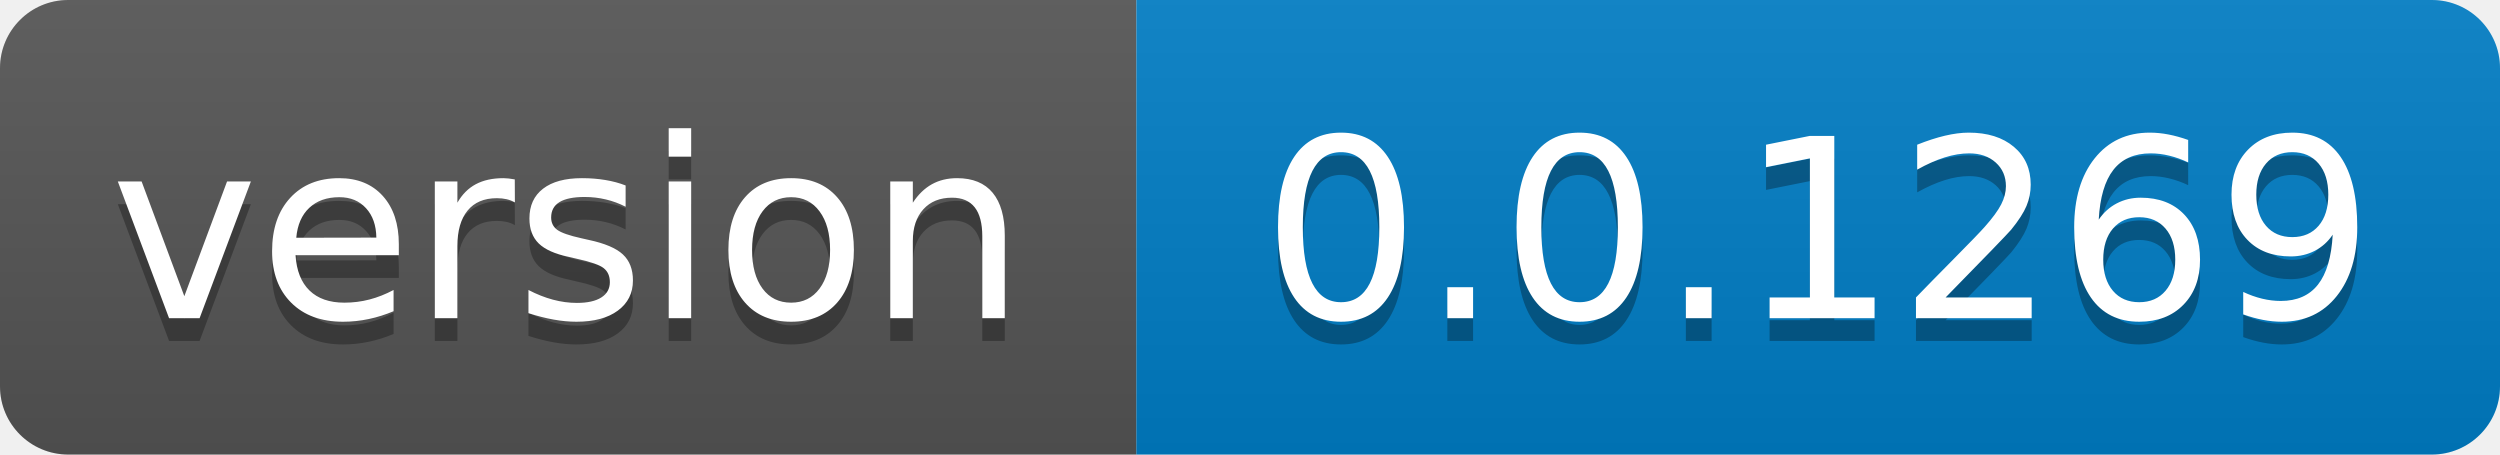
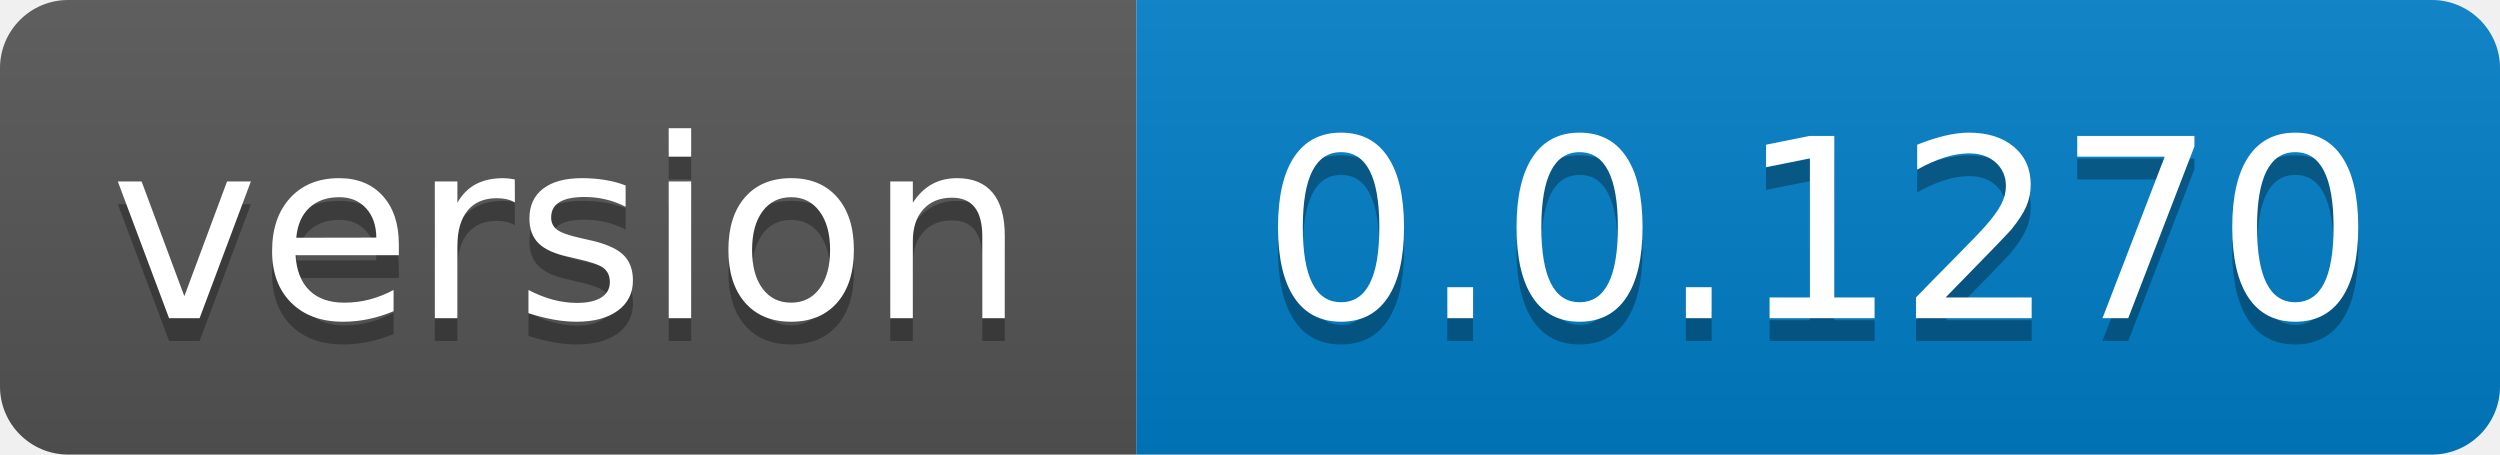
- <svg xmlns="http://www.w3.org/2000/svg" width="110" height="20" role="img" aria-label="version: 0.0.1269">
+ <svg xmlns="http://www.w3.org/2000/svg" width="110" height="20" role="img" aria-label="version: 0.0.1270">
  <linearGradient id="s" x2="0" y2="100%">
    <stop offset="0" stop-color="#bbb" stop-opacity=".1" />
    <stop offset="1" stop-opacity=".1" />
  </linearGradient>
  <clipPath id="r">
    <rect width="110" height="20" rx="3" fill="#fff" />
  </clipPath>
  <g clip-path="url(#r)">
    <rect width="50" height="20" fill="#555" />
    <rect x="50" width="60" height="20" fill="#007ec6" />
    <rect width="110" height="20" fill="url(#s)" />
  </g>
  <g fill="#fff" text-anchor="middle" font-family="Verdana,Geneva,DejaVu Sans,sans-serif" text-rendering="geometricPrecision" font-size="110">
    <text aria-hidden="true" x="250.0" transform="scale(.1)" textLength="400" y="150" fill="#010101" fill-opacity=".3">version</text>
    <text x="250.0" transform="scale(.1)" textLength="400" y="140" fill="#fff">version</text>
-     <text aria-hidden="true" x="800.0" transform="scale(.1)" textLength="500" y="150" fill="#010101" fill-opacity=".3">0.0.1269</text>
-     <text x="800.0" transform="scale(.1)" textLength="500" y="140" fill="#fff">0.0.1269</text>
+     <text aria-hidden="true" x="800.0" transform="scale(.1)" textLength="500" y="150" fill="#010101" fill-opacity=".3">0.0.1270</text>
+     <text x="800.0" transform="scale(.1)" textLength="500" y="140" fill="#fff">0.0.1270</text>
  </g>
</svg>
